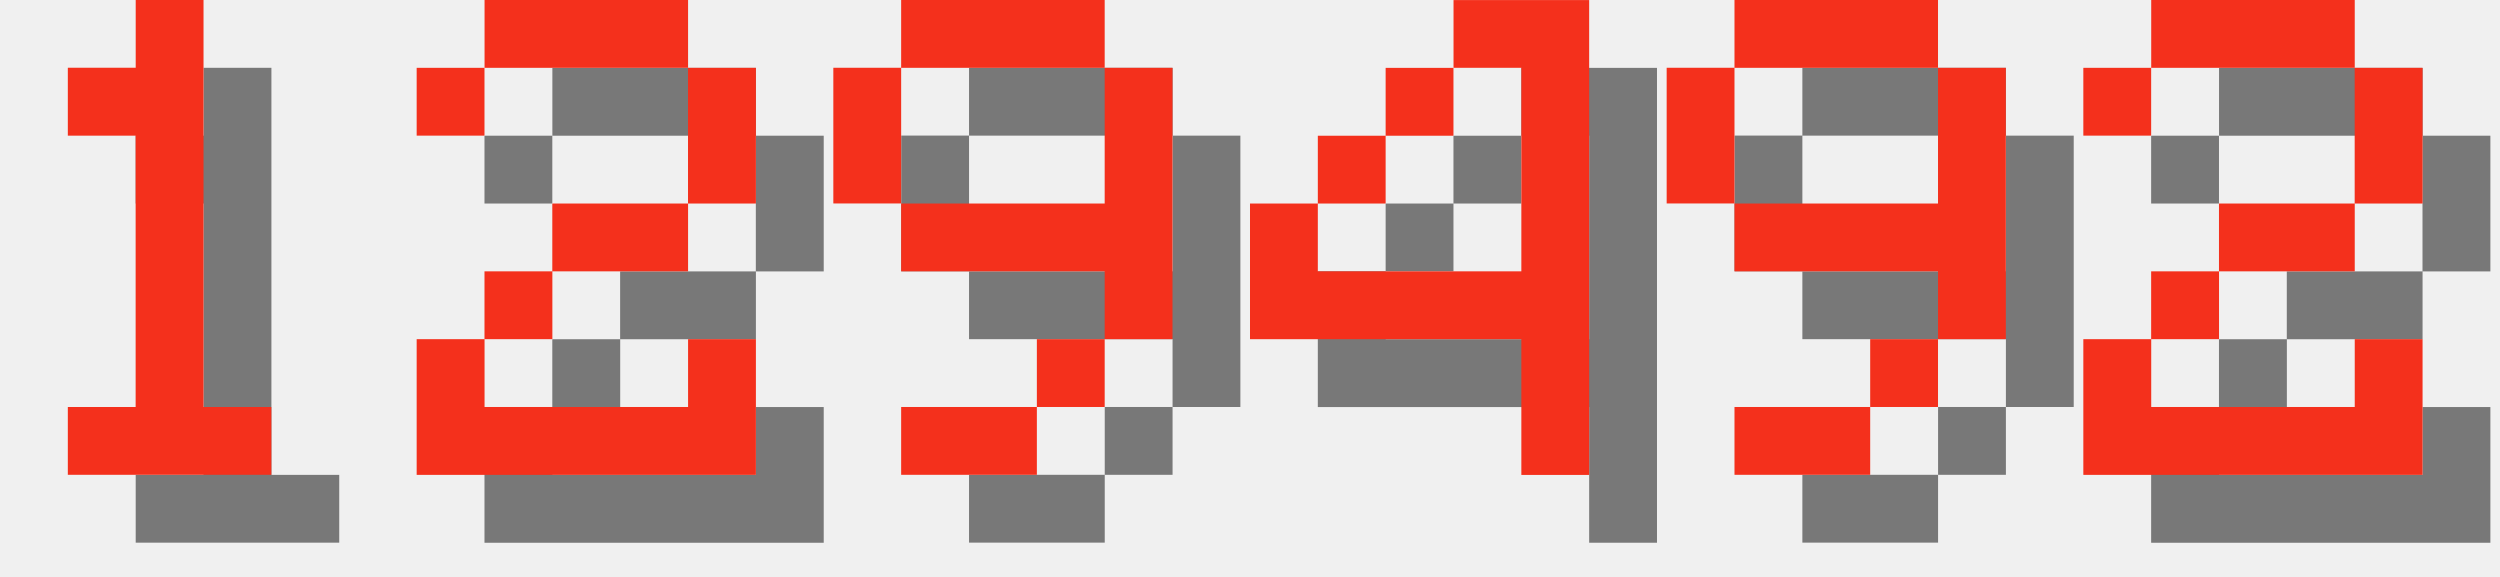
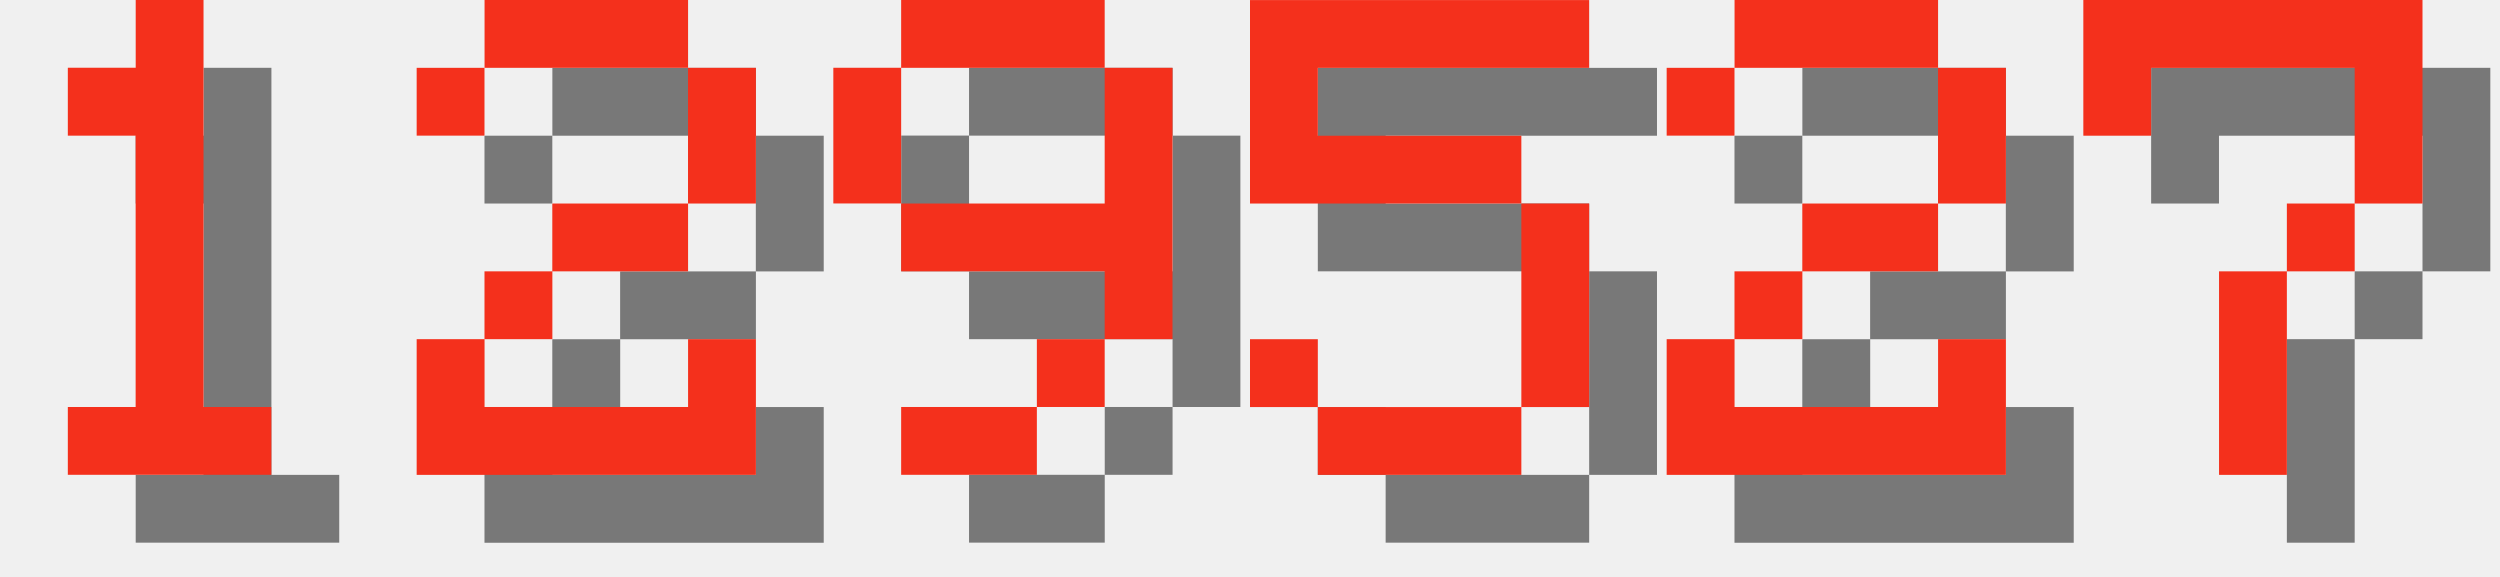
<svg xmlns="http://www.w3.org/2000/svg" version="1.1" width="156.0" height="36">
  <style>
        .text-foreground {
            fill: #F4301C;
        }
        .text-shadow {
            fill: #000000;
            fill-opacity: 0.5;
        }
    </style>
  <g class="digit" id="digit_1" transform="translate(0.0, 0), scale(4)">
    <path id="digit_1_shadow" class="text-shadow" d="m2.117 2.117v1.058h1.058v4.233h-1.058v1.058h3.175v-1.058h-1.058v-6.35h-1.058v1.058h-1.058z" fill-opacity=".5" style="paint-order:stroke fill markers" />
    <path id="digit_1_fg" class="text-foreground" d="m1.058 1.058v1.058h1.058v4.233h-1.058v1.058h3.175v-1.058h-1.058v-6.35h-1.058v1.058h-1.058z" fill="#fff" style="paint-order:stroke fill markers" />
  </g>
  <g class="digit" id="digit_2" transform="translate(26.0, 0), scale(4)">
    <path id="digit_2_shadow" class="text-shadow" d="m1.058 2.117v1.058h1.058v-1.058h3.175v2.117h-2.117v1.058h-1.058v1.058h-1.058v2.117h5.292v-2.117h-1.058v1.058h-3.175v-1.058h1.058v-1.058h2.117v-1.058h1.058v-2.117h-1.058v-1.058h-3.175v1.058h-1.058z" fill-opacity=".5" style="paint-order:stroke fill markers" />
    <path id="digit_2_fg" class="text-foreground" d="m0 1.058v1.058h1.058v-1.058h3.175v2.117h-2.117v1.058h-1.058v1.058h-1.058v2.117h5.292v-2.117h-1.058v1.058h-3.175v-1.058h1.058v-1.058h2.117v-1.058h1.058v-2.117h-1.058v-1.058h-3.175v1.058h-1.058z" fill="#fff" style="paint-order:stroke fill markers" />
  </g>
  <g class="digit" id="digit_9" transform="translate(52.0, 0), scale(4)">
    <path id="digit_9_shadow" class="text-shadow" d="m2.117 1.058v1.058h3.175v-1.058h-3.175zm3.175 1.058v2.117h-3.175v1.058h3.175v1.058h1.058v-4.233h-1.058zm0 4.233h-1.058v1.058h1.058v-1.058zm-1.058 1.058h-2.117v1.058h2.117v-1.058zm-2.117-3.175v-2.117h-1.058v2.117h1.058z" fill-opacity=".5" style="paint-order:stroke fill markers" />
    <path id="digit_9_fg" class="text-foreground" d="m1.058 0v1.058h3.175v-1.058h-3.175zm3.175 1.058v2.117h-3.175v1.058h3.175v1.058h1.058v-4.233h-1.058zm0 4.233h-1.058v1.058h1.058v-1.058zm-1.058 1.058h-2.117v1.058h2.117v-1.058zm-2.117-3.175v-2.117h-1.058v2.117h1.058z" fill="#fff" style="paint-order:stroke fill markers" />
  </g>
-   <g class="digit" id="digit_4" transform="translate(78.0, 0), scale(4)">
-     <path id="digit_4_shadow" class="text-shadow" d="m4.233 1.058v1.058h1.058v3.175h-3.175v-1.058h-1.058v2.117h4.233v2.117h1.058v-7.408h-2.117zm-2.117 3.175h1.058v-1.058h-1.058v1.058zm1.058-1.058h1.058v-1.058h-1.058v1.058z" fill-opacity=".5" style="paint-order:stroke fill markers" />
-     <path id="digit_4_fg" class="text-foreground" d="m3.175 0v1.058h1.058v3.175h-3.175v-1.058h-1.058v2.117h4.233v2.117h1.058v-7.408h-2.117zm-2.117 3.175h1.058v-1.058h-1.058v1.058zm1.058-1.058h1.058v-1.058h-1.058v1.058z" fill="#fff" style="paint-order:stroke fill markers" />
+   <g class="digit" id="digit_5" transform="translate(78.0, 0), scale(4)">
+     <path id="digit_5_shadow" class="text-shadow" d="m1.058 1.058v3.175h4.233v3.175h-3.175v-1.058h-1.058v1.058h1.058v1.058h3.175v-1.058h1.058v-3.175h-1.058v-1.058h-3.175v-1.058h4.233v-1.058h-5.292z" fill-opacity=".5" style="paint-order:stroke fill markers" />
+     <path id="digit_5_fg" class="text-foreground" d="m0 0v3.175h4.233v3.175h-3.175v-1.058h-1.058v1.058h1.058v1.058h3.175v-1.058h1.058v-3.175h-1.058v-1.058h-3.175v-1.058h4.233v-1.058h-5.292z" fill="#fff" style="paint-order:stroke fill markers" />
  </g>
-   <g class="digit" id="digit_9" transform="translate(104.0, 0), scale(4)">
-     <path id="digit_9_shadow" class="text-shadow" d="m2.117 1.058v1.058h3.175v-1.058h-3.175zm3.175 1.058v2.117h-3.175v1.058h3.175v1.058h1.058v-4.233h-1.058zm0 4.233h-1.058v1.058h1.058v-1.058zm-1.058 1.058h-2.117v1.058h2.117v-1.058zm-2.117-3.175v-2.117h-1.058v2.117h1.058z" fill-opacity=".5" style="paint-order:stroke fill markers" />
-     <path id="digit_9_fg" class="text-foreground" d="m1.058 0v1.058h3.175v-1.058h-3.175zm3.175 1.058v2.117h-3.175v1.058h3.175v1.058h1.058v-4.233h-1.058zm0 4.233h-1.058v1.058h1.058v-1.058zm-1.058 1.058h-2.117v1.058h2.117v-1.058zm-2.117-3.175v-2.117h-1.058v2.117h1.058z" fill="#fff" style="paint-order:stroke fill markers" />
-   </g>
-   <g class="digit" id="digit_2" transform="translate(130.0, 0), scale(4)">
+   <g class="digit" id="digit_2" transform="translate(104.0, 0), scale(4)">
    <path id="digit_2_shadow" class="text-shadow" d="m1.058 2.117v1.058h1.058v-1.058h3.175v2.117h-2.117v1.058h-1.058v1.058h-1.058v2.117h5.292v-2.117h-1.058v1.058h-3.175v-1.058h1.058v-1.058h2.117v-1.058h1.058v-2.117h-1.058v-1.058h-3.175v1.058h-1.058z" fill-opacity=".5" style="paint-order:stroke fill markers" />
    <path id="digit_2_fg" class="text-foreground" d="m0 1.058v1.058h1.058v-1.058h3.175v2.117h-2.117v1.058h-1.058v1.058h-1.058v2.117h5.292v-2.117h-1.058v1.058h-3.175v-1.058h1.058v-1.058h2.117v-1.058h1.058v-2.117h-1.058v-1.058h-3.175v1.058h-1.058z" fill="#fff" style="paint-order:stroke fill markers" />
  </g>
+   <g class="digit" id="digit_7" transform="translate(130.0, 0), scale(4)">
+     <path id="digit_7_shadow" class="text-shadow" d="m1.058 1.058 2e-6 2.117h1.058v-1.058h3.175v1.058l2e-7 1.058h-1.058v1.058h-1.058l4e-7 3.175 1.058 1e-7v-3.175h1.058v-1.058h1.058l5e-7 -1.058v-2.117z" fill-opacity=".5" style="paint-order:stroke fill markers" />
+     <path id="digit_7_fg" class="text-foreground" d="m0 0 2e-6 2.117h1.058v-1.058h3.175v1.058l2e-7 1.058h-1.058v1.058h-1.058l4e-7 3.175 1.058 1e-7v-3.175h1.058v-1.058h1.058l5e-7 -1.058v-2.117z" fill="#fff" style="paint-order:stroke fill markers" />
+   </g>
</svg>
